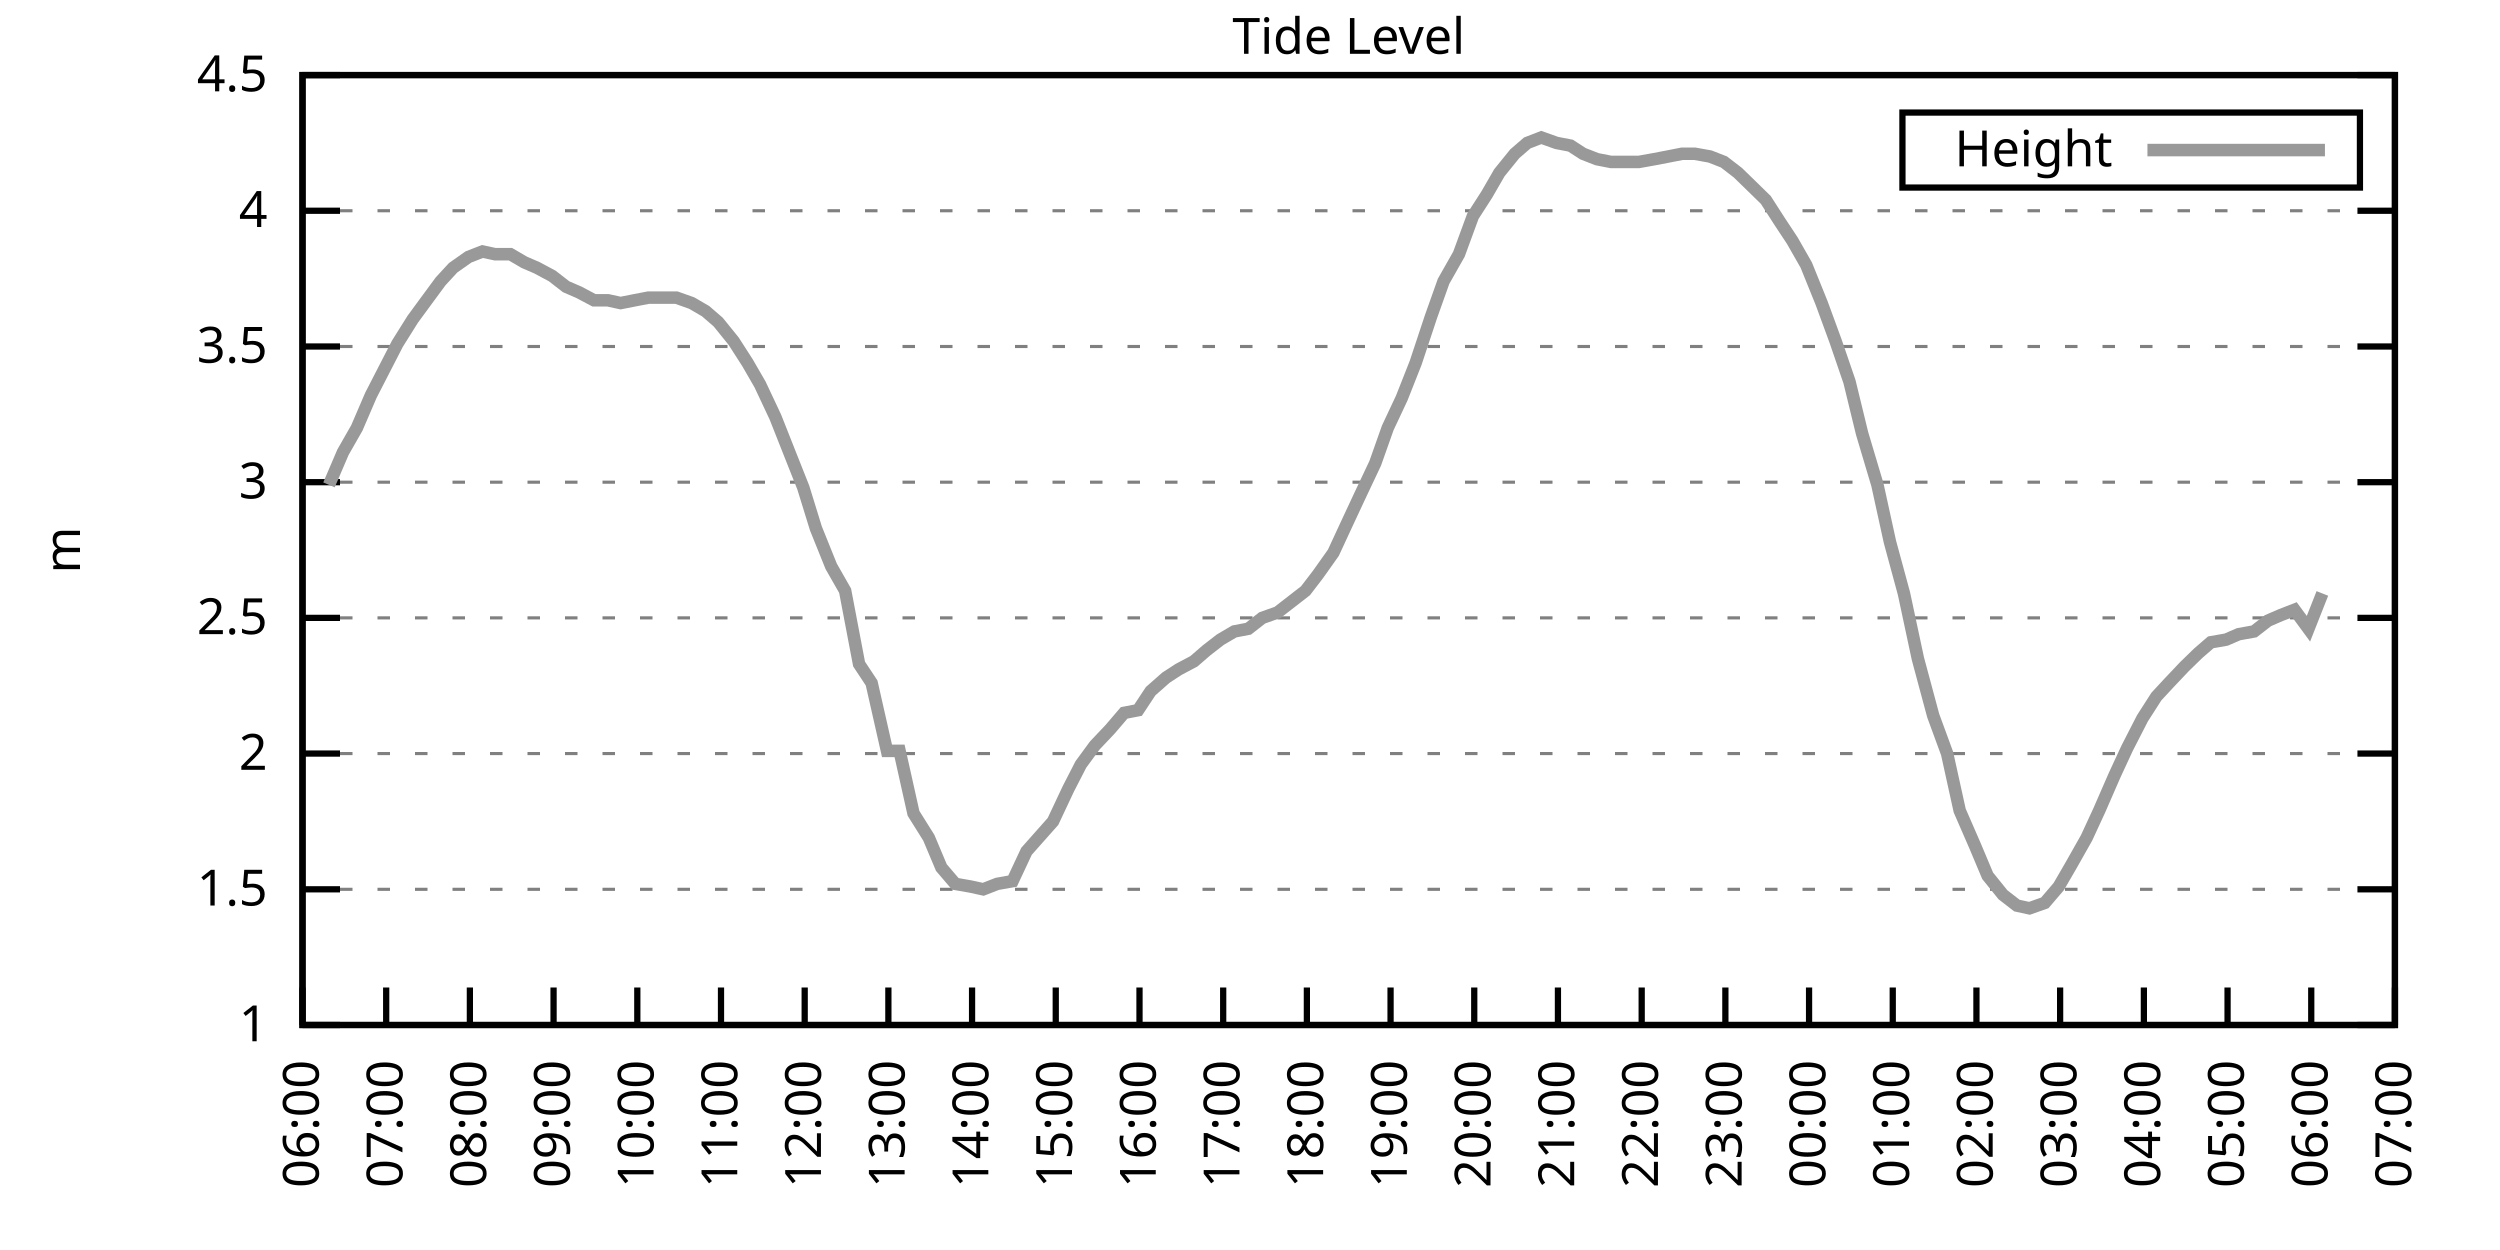
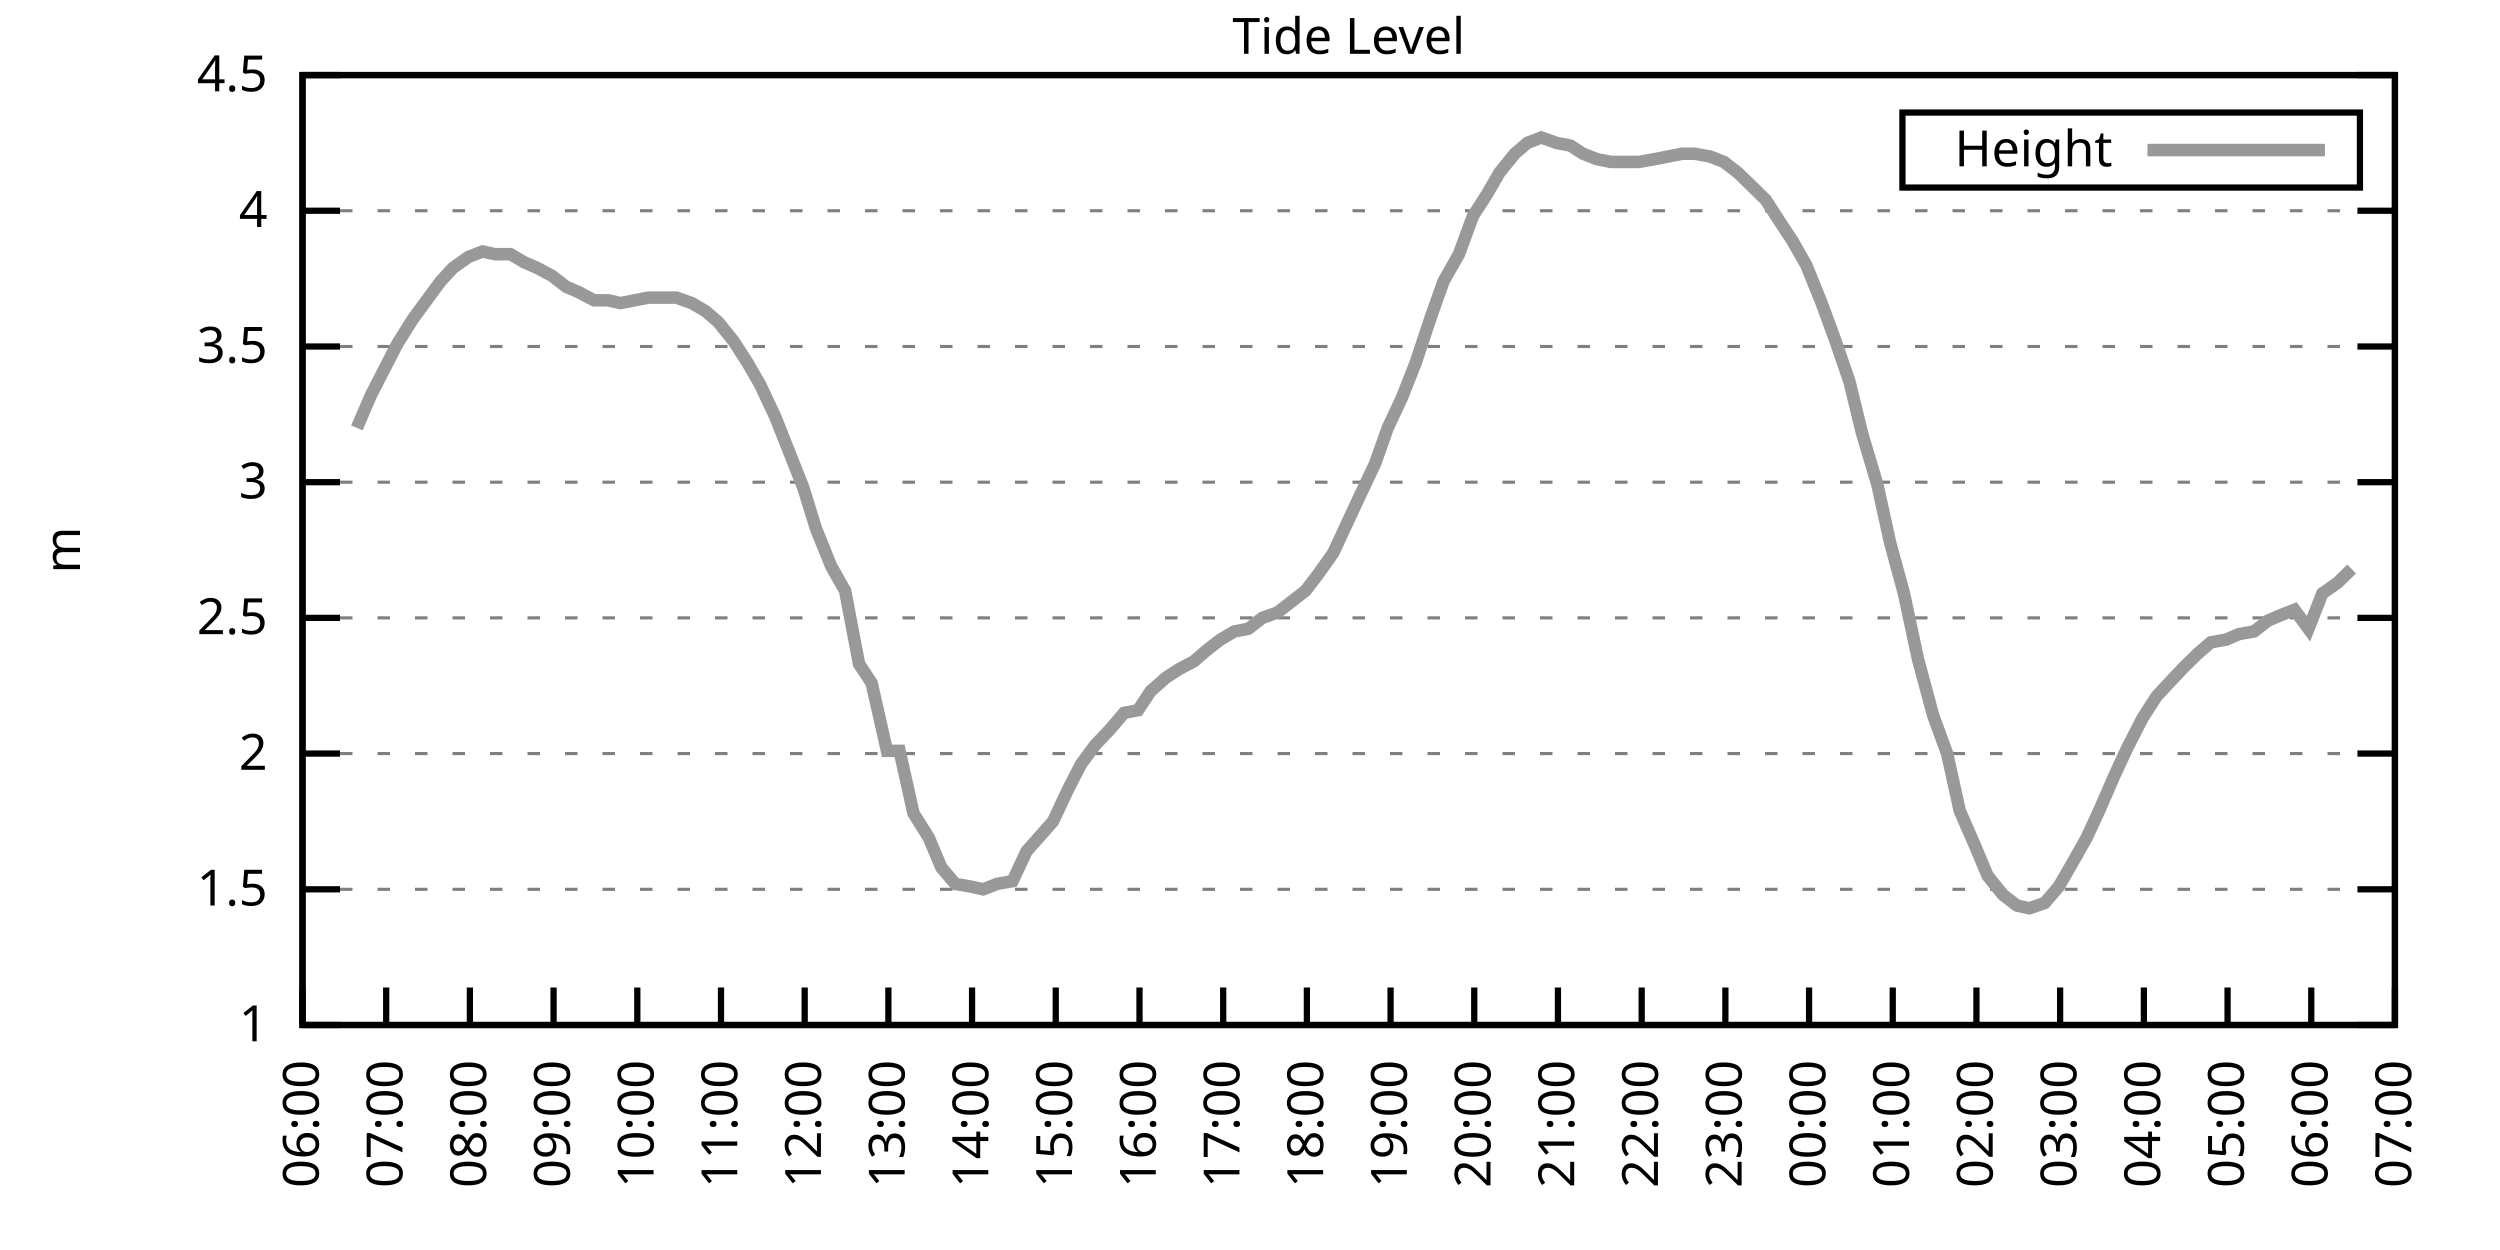
<svg xmlns="http://www.w3.org/2000/svg" xmlns:xlink="http://www.w3.org/1999/xlink" width="400" height="200" viewBox="0 0 400 200">
  <g id="gnuplot_canvas">
    <rect x="0" y="0" width="400" height="200" fill="none" />
    <defs>
      <circle id="gpDot" r="0.5" stroke-width="0.5" stroke="currentColor" />
      <path id="gpPt0" stroke-width="0.333" stroke="currentColor" d="M-1,0 h2 M0,-1 v2" />
      <path id="gpPt1" stroke-width="0.333" stroke="currentColor" d="M-1,-1 L1,1 M1,-1 L-1,1" />
      <path id="gpPt2" stroke-width="0.333" stroke="currentColor" d="M-1,0 L1,0 M0,-1 L0,1 M-1,-1 L1,1 M-1,1 L1,-1" />
      <rect id="gpPt3" stroke-width="0.333" stroke="currentColor" x="-1" y="-1" width="2" height="2" />
      <rect id="gpPt4" stroke-width="0.333" stroke="currentColor" fill="currentColor" x="-1" y="-1" width="2" height="2" />
      <circle id="gpPt5" stroke-width="0.333" stroke="currentColor" cx="0" cy="0" r="1" />
      <use xlink:href="#gpPt5" id="gpPt6" fill="currentColor" stroke="none" />
      <path id="gpPt7" stroke-width="0.333" stroke="currentColor" d="M0,-1.33 L-1.33,0.67 L1.33,0.67 z" />
      <use xlink:href="#gpPt7" id="gpPt8" fill="currentColor" stroke="none" />
      <use xlink:href="#gpPt7" id="gpPt9" stroke="currentColor" transform="rotate(180)" />
      <use xlink:href="#gpPt9" id="gpPt10" fill="currentColor" stroke="none" />
      <use xlink:href="#gpPt3" id="gpPt11" stroke="currentColor" transform="rotate(45)" />
      <use xlink:href="#gpPt11" id="gpPt12" fill="currentColor" stroke="none" />
      <path id="gpPt13" stroke-width="0.333" stroke="currentColor" d="M0,1.330 L1.265,0.411 L0.782,-1.067 L-0.782,-1.076 L-1.265,0.411 z" />
      <use xlink:href="#gpPt13" id="gpPt14" fill="currentColor" stroke="none" />
      <filter id="textbox" filterUnits="objectBoundingBox" x="0" y="0" height="1" width="1">
        <feFlood flood-color="white" flood-opacity="1" result="bgnd" />
        <feComposite in="SourceGraphic" in2="bgnd" operator="atop" />
      </filter>
      <filter id="greybox" filterUnits="objectBoundingBox" x="0" y="0" height="1" width="1">
        <feFlood flood-color="lightgrey" flood-opacity="1" result="grey" />
        <feComposite in="SourceGraphic" in2="grey" operator="atop" />
      </filter>
    </defs>
    <g fill="none" color="white" stroke="currentColor" stroke-width="1.00" stroke-linecap="butt" stroke-linejoin="miter">
</g>
    <g fill="none" color="black" stroke="currentColor" stroke-width="1.00" stroke-linecap="butt" stroke-linejoin="miter">
      <g stroke="none" shape-rendering="crispEdges">
        <polygon fill="rgb(255, 255, 255)" points="48.40,164.00 383.18,164.00 383.18,12.02 48.40,12.02 " />
      </g>
    </g>
    <g fill="none" color="black" stroke="currentColor" stroke-width="1.00" stroke-linecap="butt" stroke-linejoin="miter">
</g>
    <g fill="none" color="black" stroke="black" stroke-width="0.50" stroke-linecap="butt" stroke-linejoin="miter">
</g>
    <g fill="none" color="gray" stroke="currentColor" stroke-width="0.50" stroke-linecap="butt" stroke-linejoin="miter">
      <path stroke="gray" stroke-dasharray="2,4" class="gridline" d="M48.40,164.00 L383.19,164.00  " />
    </g>
    <g fill="none" color="gray" stroke="gray" stroke-width="1.00" stroke-linecap="butt" stroke-linejoin="miter">
</g>
    <g fill="none" color="black" stroke="currentColor" stroke-width="1.00" stroke-linecap="butt" stroke-linejoin="miter">
      <path stroke="black" d="M48.40,164.00 L54.40,164.00 M383.19,164.00 L377.19,164.00  " />
      <g transform="translate(42.80,166.60)" stroke="none" fill="black" font-family="Sans" font-size="8.00" text-anchor="end">
        <text>
          <tspan font-family="Sans"> 1</tspan>
        </text>
      </g>
    </g>
    <g fill="none" color="black" stroke="currentColor" stroke-width="1.00" stroke-linecap="butt" stroke-linejoin="miter">
</g>
    <g fill="none" color="black" stroke="black" stroke-width="0.50" stroke-linecap="butt" stroke-linejoin="miter">
</g>
    <g fill="none" color="gray" stroke="currentColor" stroke-width="0.50" stroke-linecap="butt" stroke-linejoin="miter">
      <path stroke="gray" stroke-dasharray="2,4" class="gridline" d="M48.40,142.29 L383.19,142.29  " />
    </g>
    <g fill="none" color="gray" stroke="gray" stroke-width="1.00" stroke-linecap="butt" stroke-linejoin="miter">
</g>
    <g fill="none" color="black" stroke="currentColor" stroke-width="1.00" stroke-linecap="butt" stroke-linejoin="miter">
      <path stroke="black" d="M48.40,142.29 L54.40,142.29 M383.19,142.29 L377.19,142.29  " />
      <g transform="translate(42.80,144.89)" stroke="none" fill="black" font-family="Sans" font-size="8.00" text-anchor="end">
        <text>
          <tspan font-family="Sans"> 1.5</tspan>
        </text>
      </g>
    </g>
    <g fill="none" color="black" stroke="currentColor" stroke-width="1.00" stroke-linecap="butt" stroke-linejoin="miter">
</g>
    <g fill="none" color="black" stroke="black" stroke-width="0.50" stroke-linecap="butt" stroke-linejoin="miter">
</g>
    <g fill="none" color="gray" stroke="currentColor" stroke-width="0.50" stroke-linecap="butt" stroke-linejoin="miter">
      <path stroke="gray" stroke-dasharray="2,4" class="gridline" d="M48.40,120.57 L383.19,120.57  " />
    </g>
    <g fill="none" color="gray" stroke="gray" stroke-width="1.00" stroke-linecap="butt" stroke-linejoin="miter">
</g>
    <g fill="none" color="black" stroke="currentColor" stroke-width="1.00" stroke-linecap="butt" stroke-linejoin="miter">
      <path stroke="black" d="M48.40,120.57 L54.40,120.57 M383.19,120.57 L377.19,120.57  " />
      <g transform="translate(42.80,123.17)" stroke="none" fill="black" font-family="Sans" font-size="8.00" text-anchor="end">
        <text>
          <tspan font-family="Sans"> 2</tspan>
        </text>
      </g>
    </g>
    <g fill="none" color="black" stroke="currentColor" stroke-width="1.00" stroke-linecap="butt" stroke-linejoin="miter">
</g>
    <g fill="none" color="black" stroke="black" stroke-width="0.50" stroke-linecap="butt" stroke-linejoin="miter">
</g>
    <g fill="none" color="gray" stroke="currentColor" stroke-width="0.50" stroke-linecap="butt" stroke-linejoin="miter">
      <path stroke="gray" stroke-dasharray="2,4" class="gridline" d="M48.40,98.86 L383.19,98.86  " />
    </g>
    <g fill="none" color="gray" stroke="gray" stroke-width="1.00" stroke-linecap="butt" stroke-linejoin="miter">
</g>
    <g fill="none" color="black" stroke="currentColor" stroke-width="1.00" stroke-linecap="butt" stroke-linejoin="miter">
      <path stroke="black" d="M48.40,98.86 L54.40,98.86 M383.19,98.86 L377.19,98.86  " />
      <g transform="translate(42.80,101.46)" stroke="none" fill="black" font-family="Sans" font-size="8.00" text-anchor="end">
        <text>
          <tspan font-family="Sans"> 2.5</tspan>
        </text>
      </g>
    </g>
    <g fill="none" color="black" stroke="currentColor" stroke-width="1.00" stroke-linecap="butt" stroke-linejoin="miter">
</g>
    <g fill="none" color="black" stroke="black" stroke-width="0.50" stroke-linecap="butt" stroke-linejoin="miter">
</g>
    <g fill="none" color="gray" stroke="currentColor" stroke-width="0.50" stroke-linecap="butt" stroke-linejoin="miter">
      <path stroke="gray" stroke-dasharray="2,4" class="gridline" d="M48.40,77.15 L383.19,77.15  " />
    </g>
    <g fill="none" color="gray" stroke="gray" stroke-width="1.00" stroke-linecap="butt" stroke-linejoin="miter">
</g>
    <g fill="none" color="black" stroke="currentColor" stroke-width="1.00" stroke-linecap="butt" stroke-linejoin="miter">
      <path stroke="black" d="M48.40,77.15 L54.40,77.15 M383.19,77.15 L377.19,77.15  " />
      <g transform="translate(42.80,79.75)" stroke="none" fill="black" font-family="Sans" font-size="8.00" text-anchor="end">
        <text>
          <tspan font-family="Sans"> 3</tspan>
        </text>
      </g>
    </g>
    <g fill="none" color="black" stroke="currentColor" stroke-width="1.00" stroke-linecap="butt" stroke-linejoin="miter">
</g>
    <g fill="none" color="black" stroke="black" stroke-width="0.50" stroke-linecap="butt" stroke-linejoin="miter">
</g>
    <g fill="none" color="gray" stroke="currentColor" stroke-width="0.50" stroke-linecap="butt" stroke-linejoin="miter">
      <path stroke="gray" stroke-dasharray="2,4" class="gridline" d="M48.40,55.44 L383.19,55.44  " />
    </g>
    <g fill="none" color="gray" stroke="gray" stroke-width="1.00" stroke-linecap="butt" stroke-linejoin="miter">
</g>
    <g fill="none" color="black" stroke="currentColor" stroke-width="1.00" stroke-linecap="butt" stroke-linejoin="miter">
      <path stroke="black" d="M48.40,55.44 L54.40,55.44 M383.19,55.44 L377.19,55.44  " />
      <g transform="translate(42.80,58.04)" stroke="none" fill="black" font-family="Sans" font-size="8.00" text-anchor="end">
        <text>
          <tspan font-family="Sans"> 3.5</tspan>
        </text>
      </g>
    </g>
    <g fill="none" color="black" stroke="currentColor" stroke-width="1.00" stroke-linecap="butt" stroke-linejoin="miter">
</g>
    <g fill="none" color="black" stroke="black" stroke-width="0.50" stroke-linecap="butt" stroke-linejoin="miter">
</g>
    <g fill="none" color="gray" stroke="currentColor" stroke-width="0.50" stroke-linecap="butt" stroke-linejoin="miter">
      <path stroke="gray" stroke-dasharray="2,4" class="gridline" d="M48.40,33.72 L383.19,33.72  " />
    </g>
    <g fill="none" color="gray" stroke="gray" stroke-width="1.00" stroke-linecap="butt" stroke-linejoin="miter">
</g>
    <g fill="none" color="black" stroke="currentColor" stroke-width="1.00" stroke-linecap="butt" stroke-linejoin="miter">
      <path stroke="black" d="M48.40,33.72 L54.40,33.72 M383.19,33.72 L377.19,33.72  " />
      <g transform="translate(42.80,36.32)" stroke="none" fill="black" font-family="Sans" font-size="8.00" text-anchor="end">
        <text>
          <tspan font-family="Sans"> 4</tspan>
        </text>
      </g>
    </g>
    <g fill="none" color="black" stroke="currentColor" stroke-width="1.00" stroke-linecap="butt" stroke-linejoin="miter">
</g>
    <g fill="none" color="black" stroke="black" stroke-width="0.50" stroke-linecap="butt" stroke-linejoin="miter">
</g>
    <g fill="none" color="gray" stroke="currentColor" stroke-width="0.50" stroke-linecap="butt" stroke-linejoin="miter">
      <path stroke="gray" stroke-dasharray="2,4" class="gridline" d="M48.40,12.01 L383.19,12.01  " />
    </g>
    <g fill="none" color="gray" stroke="gray" stroke-width="1.00" stroke-linecap="butt" stroke-linejoin="miter">
</g>
    <g fill="none" color="black" stroke="currentColor" stroke-width="1.00" stroke-linecap="butt" stroke-linejoin="miter">
      <path stroke="black" d="M48.40,12.01 L54.40,12.01 M383.19,12.01 L377.19,12.01  " />
      <g transform="translate(42.80,14.61)" stroke="none" fill="black" font-family="Sans" font-size="8.00" text-anchor="end">
        <text>
          <tspan font-family="Sans"> 4.5</tspan>
        </text>
      </g>
    </g>
    <g fill="none" color="black" stroke="currentColor" stroke-width="1.00" stroke-linecap="butt" stroke-linejoin="miter">
      <path stroke="black" d="M48.40,164.00 L48.40,158.00  " />
      <g transform="translate(51.00,169.60) rotate(270.00)" stroke="none" fill="black" font-family="Sans" font-size="8.00" text-anchor="end">
        <text>
          <tspan font-family="Sans">06:00</tspan>
        </text>
      </g>
    </g>
    <g fill="none" color="black" stroke="currentColor" stroke-width="1.00" stroke-linecap="butt" stroke-linejoin="miter">
      <path stroke="black" d="M61.79,164.00 L61.79,158.00  " />
      <g transform="translate(64.39,169.60) rotate(270.00)" stroke="none" fill="black" font-family="Sans" font-size="8.00" text-anchor="end">
        <text>
          <tspan font-family="Sans">07:00</tspan>
        </text>
      </g>
    </g>
    <g fill="none" color="black" stroke="currentColor" stroke-width="1.00" stroke-linecap="butt" stroke-linejoin="miter">
      <path stroke="black" d="M75.18,164.00 L75.18,158.00  " />
      <g transform="translate(77.78,169.60) rotate(270.00)" stroke="none" fill="black" font-family="Sans" font-size="8.00" text-anchor="end">
        <text>
          <tspan font-family="Sans">08:00</tspan>
        </text>
      </g>
    </g>
    <g fill="none" color="black" stroke="currentColor" stroke-width="1.00" stroke-linecap="butt" stroke-linejoin="miter">
      <path stroke="black" d="M88.57,164.00 L88.57,158.00  " />
      <g transform="translate(91.17,169.60) rotate(270.00)" stroke="none" fill="black" font-family="Sans" font-size="8.00" text-anchor="end">
        <text>
          <tspan font-family="Sans">09:00</tspan>
        </text>
      </g>
    </g>
    <g fill="none" color="black" stroke="currentColor" stroke-width="1.00" stroke-linecap="butt" stroke-linejoin="miter">
      <path stroke="black" d="M101.97,164.00 L101.97,158.00  " />
      <g transform="translate(104.57,169.60) rotate(270.00)" stroke="none" fill="black" font-family="Sans" font-size="8.00" text-anchor="end">
        <text>
          <tspan font-family="Sans">10:00</tspan>
        </text>
      </g>
    </g>
    <g fill="none" color="black" stroke="currentColor" stroke-width="1.00" stroke-linecap="butt" stroke-linejoin="miter">
      <path stroke="black" d="M115.36,164.00 L115.36,158.00  " />
      <g transform="translate(117.96,169.60) rotate(270.00)" stroke="none" fill="black" font-family="Sans" font-size="8.00" text-anchor="end">
        <text>
          <tspan font-family="Sans">11:00</tspan>
        </text>
      </g>
    </g>
    <g fill="none" color="black" stroke="currentColor" stroke-width="1.00" stroke-linecap="butt" stroke-linejoin="miter">
      <path stroke="black" d="M128.75,164.00 L128.75,158.00  " />
      <g transform="translate(131.35,169.60) rotate(270.00)" stroke="none" fill="black" font-family="Sans" font-size="8.00" text-anchor="end">
        <text>
          <tspan font-family="Sans">12:00</tspan>
        </text>
      </g>
    </g>
    <g fill="none" color="black" stroke="currentColor" stroke-width="1.00" stroke-linecap="butt" stroke-linejoin="miter">
      <path stroke="black" d="M142.14,164.00 L142.14,158.00  " />
      <g transform="translate(144.74,169.60) rotate(270.00)" stroke="none" fill="black" font-family="Sans" font-size="8.00" text-anchor="end">
        <text>
          <tspan font-family="Sans">13:00</tspan>
        </text>
      </g>
    </g>
    <g fill="none" color="black" stroke="currentColor" stroke-width="1.00" stroke-linecap="butt" stroke-linejoin="miter">
      <path stroke="black" d="M155.53,164.00 L155.53,158.00  " />
      <g transform="translate(158.13,169.60) rotate(270.00)" stroke="none" fill="black" font-family="Sans" font-size="8.00" text-anchor="end">
        <text>
          <tspan font-family="Sans">14:00</tspan>
        </text>
      </g>
    </g>
    <g fill="none" color="black" stroke="currentColor" stroke-width="1.00" stroke-linecap="butt" stroke-linejoin="miter">
      <path stroke="black" d="M168.92,164.00 L168.92,158.00  " />
      <g transform="translate(171.52,169.60) rotate(270.00)" stroke="none" fill="black" font-family="Sans" font-size="8.00" text-anchor="end">
        <text>
          <tspan font-family="Sans">15:00</tspan>
        </text>
      </g>
    </g>
    <g fill="none" color="black" stroke="currentColor" stroke-width="1.00" stroke-linecap="butt" stroke-linejoin="miter">
      <path stroke="black" d="M182.32,164.00 L182.32,158.00  " />
      <g transform="translate(184.92,169.60) rotate(270.00)" stroke="none" fill="black" font-family="Sans" font-size="8.00" text-anchor="end">
        <text>
          <tspan font-family="Sans">16:00</tspan>
        </text>
      </g>
    </g>
    <g fill="none" color="black" stroke="currentColor" stroke-width="1.00" stroke-linecap="butt" stroke-linejoin="miter">
      <path stroke="black" d="M195.71,164.00 L195.71,158.00  " />
      <g transform="translate(198.31,169.60) rotate(270.00)" stroke="none" fill="black" font-family="Sans" font-size="8.00" text-anchor="end">
        <text>
          <tspan font-family="Sans">17:00</tspan>
        </text>
      </g>
    </g>
    <g fill="none" color="black" stroke="currentColor" stroke-width="1.00" stroke-linecap="butt" stroke-linejoin="miter">
      <path stroke="black" d="M209.10,164.00 L209.10,158.00  " />
      <g transform="translate(211.70,169.60) rotate(270.00)" stroke="none" fill="black" font-family="Sans" font-size="8.00" text-anchor="end">
        <text>
          <tspan font-family="Sans">18:00</tspan>
        </text>
      </g>
    </g>
    <g fill="none" color="black" stroke="currentColor" stroke-width="1.00" stroke-linecap="butt" stroke-linejoin="miter">
      <path stroke="black" d="M222.49,164.00 L222.49,158.00  " />
      <g transform="translate(225.09,169.60) rotate(270.00)" stroke="none" fill="black" font-family="Sans" font-size="8.00" text-anchor="end">
        <text>
          <tspan font-family="Sans">19:00</tspan>
        </text>
      </g>
    </g>
    <g fill="none" color="black" stroke="currentColor" stroke-width="1.00" stroke-linecap="butt" stroke-linejoin="miter">
      <path stroke="black" d="M235.88,164.00 L235.88,158.00  " />
      <g transform="translate(238.48,169.60) rotate(270.00)" stroke="none" fill="black" font-family="Sans" font-size="8.00" text-anchor="end">
        <text>
          <tspan font-family="Sans">20:00</tspan>
        </text>
      </g>
    </g>
    <g fill="none" color="black" stroke="currentColor" stroke-width="1.00" stroke-linecap="butt" stroke-linejoin="miter">
      <path stroke="black" d="M249.27,164.00 L249.27,158.00  " />
      <g transform="translate(251.87,169.60) rotate(270.00)" stroke="none" fill="black" font-family="Sans" font-size="8.00" text-anchor="end">
        <text>
          <tspan font-family="Sans">21:00</tspan>
        </text>
      </g>
    </g>
    <g fill="none" color="black" stroke="currentColor" stroke-width="1.00" stroke-linecap="butt" stroke-linejoin="miter">
      <path stroke="black" d="M262.67,164.00 L262.67,158.00  " />
      <g transform="translate(265.27,169.60) rotate(270.00)" stroke="none" fill="black" font-family="Sans" font-size="8.00" text-anchor="end">
        <text>
          <tspan font-family="Sans">22:00</tspan>
        </text>
      </g>
    </g>
    <g fill="none" color="black" stroke="currentColor" stroke-width="1.00" stroke-linecap="butt" stroke-linejoin="miter">
      <path stroke="black" d="M276.06,164.00 L276.06,158.00  " />
      <g transform="translate(278.66,169.60) rotate(270.00)" stroke="none" fill="black" font-family="Sans" font-size="8.00" text-anchor="end">
        <text>
          <tspan font-family="Sans">23:00</tspan>
        </text>
      </g>
    </g>
    <g fill="none" color="black" stroke="currentColor" stroke-width="1.00" stroke-linecap="butt" stroke-linejoin="miter">
      <path stroke="black" d="M289.45,164.00 L289.45,158.00  " />
      <g transform="translate(292.05,169.60) rotate(270.00)" stroke="none" fill="black" font-family="Sans" font-size="8.00" text-anchor="end">
        <text>
          <tspan font-family="Sans">00:00</tspan>
        </text>
      </g>
    </g>
    <g fill="none" color="black" stroke="currentColor" stroke-width="1.00" stroke-linecap="butt" stroke-linejoin="miter">
      <path stroke="black" d="M302.84,164.00 L302.84,158.00  " />
      <g transform="translate(305.44,169.60) rotate(270.00)" stroke="none" fill="black" font-family="Sans" font-size="8.00" text-anchor="end">
        <text>
          <tspan font-family="Sans">01:00</tspan>
        </text>
      </g>
    </g>
    <g fill="none" color="black" stroke="currentColor" stroke-width="1.00" stroke-linecap="butt" stroke-linejoin="miter">
      <path stroke="black" d="M316.23,164.00 L316.23,158.00  " />
      <g transform="translate(318.83,169.60) rotate(270.00)" stroke="none" fill="black" font-family="Sans" font-size="8.00" text-anchor="end">
        <text>
          <tspan font-family="Sans">02:00</tspan>
        </text>
      </g>
    </g>
    <g fill="none" color="black" stroke="currentColor" stroke-width="1.00" stroke-linecap="butt" stroke-linejoin="miter">
      <path stroke="black" d="M329.62,164.00 L329.62,158.00  " />
      <g transform="translate(332.22,169.60) rotate(270.00)" stroke="none" fill="black" font-family="Sans" font-size="8.00" text-anchor="end">
        <text>
          <tspan font-family="Sans">03:00</tspan>
        </text>
      </g>
    </g>
    <g fill="none" color="black" stroke="currentColor" stroke-width="1.00" stroke-linecap="butt" stroke-linejoin="miter">
      <path stroke="black" d="M343.02,164.00 L343.02,158.00  " />
      <g transform="translate(345.62,169.60) rotate(270.00)" stroke="none" fill="black" font-family="Sans" font-size="8.00" text-anchor="end">
        <text>
          <tspan font-family="Sans">04:00</tspan>
        </text>
      </g>
    </g>
    <g fill="none" color="black" stroke="currentColor" stroke-width="1.00" stroke-linecap="butt" stroke-linejoin="miter">
      <path stroke="black" d="M356.41,164.00 L356.41,158.00  " />
      <g transform="translate(359.01,169.60) rotate(270.00)" stroke="none" fill="black" font-family="Sans" font-size="8.00" text-anchor="end">
        <text>
          <tspan font-family="Sans">05:00</tspan>
        </text>
      </g>
    </g>
    <g fill="none" color="black" stroke="currentColor" stroke-width="1.00" stroke-linecap="butt" stroke-linejoin="miter">
      <path stroke="black" d="M369.80,164.00 L369.80,158.00  " />
      <g transform="translate(372.40,169.60) rotate(270.00)" stroke="none" fill="black" font-family="Sans" font-size="8.00" text-anchor="end">
        <text>
          <tspan font-family="Sans">06:00</tspan>
        </text>
      </g>
    </g>
    <g fill="none" color="black" stroke="currentColor" stroke-width="1.00" stroke-linecap="butt" stroke-linejoin="miter">
      <path stroke="black" d="M383.19,164.00 L383.19,158.00  " />
      <g transform="translate(385.79,169.60) rotate(270.00)" stroke="none" fill="black" font-family="Sans" font-size="8.00" text-anchor="end">
        <text>
          <tspan font-family="Sans">07:00</tspan>
        </text>
      </g>
    </g>
    <g fill="none" color="black" stroke="currentColor" stroke-width="1.00" stroke-linecap="butt" stroke-linejoin="miter">
</g>
    <g fill="none" color="black" stroke="currentColor" stroke-width="1.00" stroke-linecap="butt" stroke-linejoin="miter">
      <path stroke="black" d="M48.40,12.01 L48.40,164.00 L383.19,164.00 L383.19,12.01 L48.40,12.01 Z  " />
    </g>
    <g fill="none" color="black" stroke="currentColor" stroke-width="1.00" stroke-linecap="butt" stroke-linejoin="miter">
</g>
    <g fill="none" color="black" stroke="currentColor" stroke-width="1.00" stroke-linecap="butt" stroke-linejoin="miter">
      <path stroke="black" d="M304.39,30.01 L304.39,18.01 L377.59,18.01 L377.59,30.01 L304.39,30.01 Z  " />
    </g>
    <g id="Tide_level_plot_1">
      <g fill="none" color="white" stroke="black" stroke-width="2.00" stroke-linecap="butt" stroke-linejoin="miter">
</g>
      <g fill="none" color="black" stroke="currentColor" stroke-width="2.00" stroke-linecap="butt" stroke-linejoin="miter">
        <g transform="translate(337.99,26.61)" stroke="none" fill="black" font-family="Sans" font-size="8.00" text-anchor="end">
          <text>
            <tspan font-family="Sans">Height</tspan>
          </text>
        </g>
      </g>
      <g fill="none" color="black" stroke="currentColor" stroke-width="2.00" stroke-linecap="butt" stroke-linejoin="miter">
-         <path stroke="rgb(153, 153, 153)" d="M343.59,24.01 L371.99,24.01 M52.64,77.58 L54.87,72.37 L57.10,68.46 L59.34,63.25 L61.35,59.34 L63.58,55.00   L66.03,51.09 L68.26,48.05 L70.50,45.01 L72.50,42.84 L74.96,41.11 L77.19,40.24 L79.20,40.67 L81.66,40.67   L83.89,41.97 L85.90,42.84 L88.35,44.15 L90.58,45.88 L92.59,46.75 L95.05,48.05 L97.28,48.05 L99.29,48.49   L101.52,48.05 L103.75,47.62 L105.98,47.62 L108.22,47.62 L110.67,48.49 L112.90,49.79 L114.91,51.53 L117.37,54.57   L119.60,58.04 L121.61,61.52 L124.06,66.73 L126.29,72.37 L128.53,78.02 L130.54,84.53 L132.99,90.61 L135.22,94.52   L137.45,106.24 L139.46,109.28 L141.92,120.14 L143.93,120.14 L146.16,130.13 L148.61,134.04 L150.62,138.81 L152.85,141.42   L155.31,141.85 L157.32,142.29 L159.55,141.42 L162.01,140.98 L164.24,136.21 L168.48,131.43 L170.93,126.22 L172.94,122.31   L175.17,119.27 L177.63,116.67 L179.86,114.06 L182.09,113.63 L184.10,110.59 L186.56,108.42 L188.57,107.11 L191.02,105.81   L193.03,104.07 L195.26,102.34 L197.49,101.03 L199.73,100.60 L201.96,98.86 L204.41,97.99 L206.64,96.26 L208.88,94.52   L210.88,91.91 L213.34,88.44 L215.35,84.10 L217.58,79.32 L220.04,74.11 L222.04,68.46 L224.28,63.69 L226.51,58.04   L228.96,50.66 L230.97,45.01 L233.43,40.67 L235.66,34.59 L237.89,31.12 L239.90,27.64 L242.36,24.60 L244.36,22.87   L246.60,22.00 L249.05,22.87 L251.28,23.30 L253.29,24.60 L255.52,25.47 L257.76,25.91 L260.21,25.91 L262.22,25.91   L264.67,25.47 L266.91,25.04 L269.14,24.60 L271.15,24.60 L273.60,25.04 L275.83,25.91 L278.07,27.64 L280.30,29.81   L282.53,31.99 L284.76,35.46 L286.77,38.50 L289.00,42.41 L291.46,48.49 L293.69,54.57 L295.92,61.08 L297.93,69.33   L300.39,77.58 L302.39,86.70 L304.63,94.95 L306.86,105.38 L309.31,114.49 L311.54,120.57 L313.55,129.69 L316.01,135.34   L318.02,140.12 L320.47,143.16 L322.70,144.89 L324.71,145.33 L327.17,144.46 L329.40,141.85 L331.41,138.38 L333.86,134.04   L335.87,129.69 L338.33,124.05 L340.34,119.71 L342.79,114.93 L345.02,111.45 L347.03,109.28 L349.49,106.68 L351.72,104.51   L353.73,102.77 L356.18,102.34 L358.19,101.47 L360.65,101.03 L362.88,99.30 L364.89,98.43 L367.12,97.56 L369.35,100.60   L371.58,94.95  " />
+         <path stroke="rgb(153, 153, 153)" d="M343.59,24.01 L371.99,24.01 M57.10,68.46 L59.34,63.25 L61.35,59.34 L63.58,55.00 L66.03,51.09 L68.26,48.05   L70.50,45.01 L72.50,42.84 L74.96,41.11 L77.19,40.24 L79.20,40.67 L81.66,40.67 L83.89,41.97 L85.90,42.84   L88.35,44.15 L90.58,45.88 L92.59,46.75 L95.05,48.05 L97.28,48.05 L99.29,48.49 L101.52,48.05 L103.75,47.62   L105.98,47.62 L108.22,47.62 L110.67,48.49 L112.90,49.79 L114.91,51.53 L117.37,54.57 L119.60,58.04 L121.61,61.52   L124.06,66.73 L126.29,72.37 L128.53,78.02 L130.54,84.53 L132.99,90.61 L135.22,94.52 L137.45,106.24 L139.46,109.28   L141.92,120.14 L143.93,120.14 L146.16,130.13 L148.61,134.04 L150.62,138.81 L152.85,141.42 L155.31,141.85 L157.32,142.29   L159.55,141.42 L162.01,140.98 L164.24,136.21 L168.48,131.43 L170.93,126.22 L172.94,122.31 L175.17,119.27 L177.63,116.67   L179.86,114.06 L182.09,113.63 L184.10,110.59 L186.56,108.42 L188.57,107.11 L191.02,105.81 L193.03,104.07 L195.26,102.34   L197.49,101.03 L199.73,100.60 L201.96,98.86 L204.41,97.99 L206.64,96.26 L208.88,94.52 L210.88,91.91 L213.34,88.44   L215.35,84.10 L217.58,79.32 L220.04,74.11 L222.04,68.46 L224.28,63.69 L226.51,58.04 L228.96,50.66 L230.97,45.01   L233.43,40.67 L235.66,34.59 L237.89,31.12 L239.90,27.64 L242.36,24.60 L244.36,22.87 L246.60,22.00 L249.05,22.87   L251.28,23.30 L253.29,24.60 L255.52,25.47 L257.76,25.91 L260.21,25.91 L262.22,25.91 L264.67,25.47 L266.91,25.04   L269.14,24.60 L271.15,24.60 L273.60,25.04 L275.83,25.91 L278.07,27.64 L280.30,29.81 L282.53,31.99 L284.76,35.46   L286.77,38.50 L289.00,42.41 L291.46,48.49 L293.69,54.57 L295.92,61.08 L297.93,69.33 L300.39,77.58 L302.39,86.70   L304.63,94.95 L306.86,105.38 L309.31,114.49 L311.54,120.57 L313.55,129.69 L316.01,135.34 L318.02,140.12 L320.47,143.16   L322.70,144.89 L324.71,145.33 L327.17,144.46 L329.40,141.85 L331.41,138.38 L333.86,134.04 L335.87,129.69 L338.33,124.05   L340.34,119.71 L342.79,114.93 L345.02,111.45 L347.03,109.28 L349.49,106.68 L351.72,104.51 L353.73,102.77 L356.18,102.34   L358.19,101.47 L360.65,101.03 L362.88,99.30 L364.89,98.43 L367.12,97.56 L369.35,100.60 L371.58,94.95 L374.04,93.22   L376.27,91.04  " />
      </g>
    </g>
    <g fill="none" color="black" stroke="currentColor" stroke-width="2.00" stroke-linecap="butt" stroke-linejoin="miter">
</g>
    <g fill="none" color="black" stroke="black" stroke-width="1.00" stroke-linecap="butt" stroke-linejoin="miter">
</g>
    <g fill="none" color="black" stroke="currentColor" stroke-width="1.00" stroke-linecap="butt" stroke-linejoin="miter">
      <path stroke="black" d="M48.40,12.01 L48.40,164.00 L383.19,164.00 L383.19,12.01 L48.40,12.01 Z  " />
      <g transform="translate(12.80,88.01) rotate(270.00)" stroke="none" fill="black" font-family="Sans" font-size="8.00" text-anchor="middle">
        <text>
          <tspan font-family="Sans">m</tspan>
        </text>
      </g>
    </g>
    <g fill="none" color="black" stroke="currentColor" stroke-width="1.00" stroke-linecap="butt" stroke-linejoin="miter">
</g>
    <g fill="none" color="black" stroke="currentColor" stroke-width="1.00" stroke-linecap="butt" stroke-linejoin="miter">
      <g transform="translate(215.79,8.61)" stroke="none" fill="black" font-family="Sans" font-size="8.00" text-anchor="middle">
        <text>
          <tspan font-family="Sans">Tide Level</tspan>
        </text>
      </g>
    </g>
    <g fill="none" color="black" stroke="currentColor" stroke-width="1.00" stroke-linecap="butt" stroke-linejoin="miter">
</g>
  </g>
</svg>
